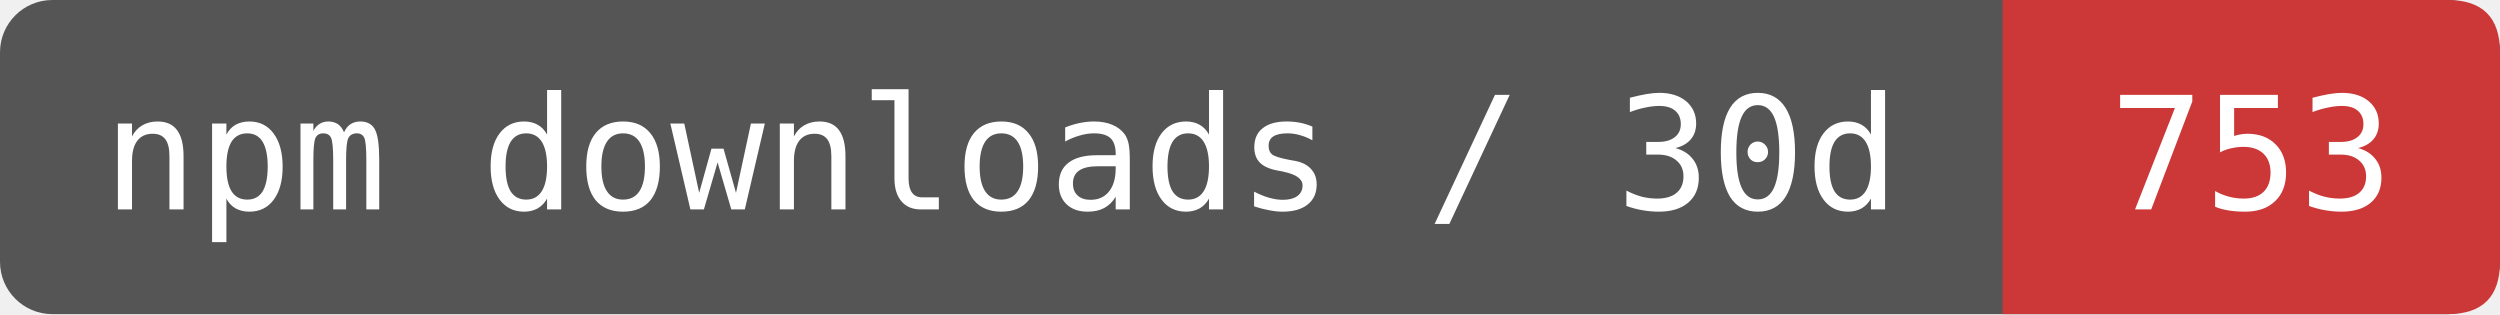
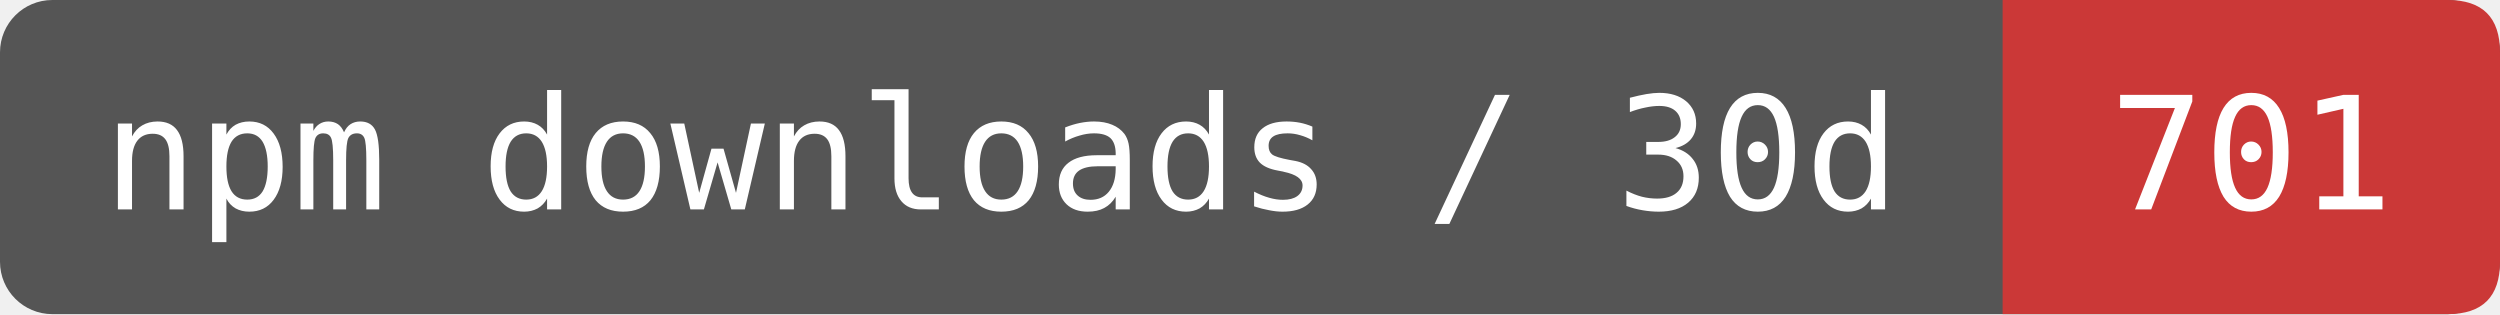
- <svg xmlns="http://www.w3.org/2000/svg" width="191" height="24" viewBox="0 0 191 24" role="img" aria-label="npm downloads / 30d: 753">
+ <svg xmlns="http://www.w3.org/2000/svg" width="191" height="24" viewBox="0 0 191 24" role="img" aria-label="npm downloads / 30d: 701">
  <rect width="191" height="24" rx="4" fill="#555" />
  <path d="M153 0H187Q191 0 191 4V20Q191 24 187 24H153Z" fill="#CB3837" />
  <g fill="#fff" font-family="DejaVu Sans Mono,monospace" font-size="12" text-anchor="middle">
    <text x="76.5" y="16">npm downloads / 30d</text>
-     <text x="172" y="16">753</text>
+     <text x="172" y="16">701</text>
  </g>
</svg>
